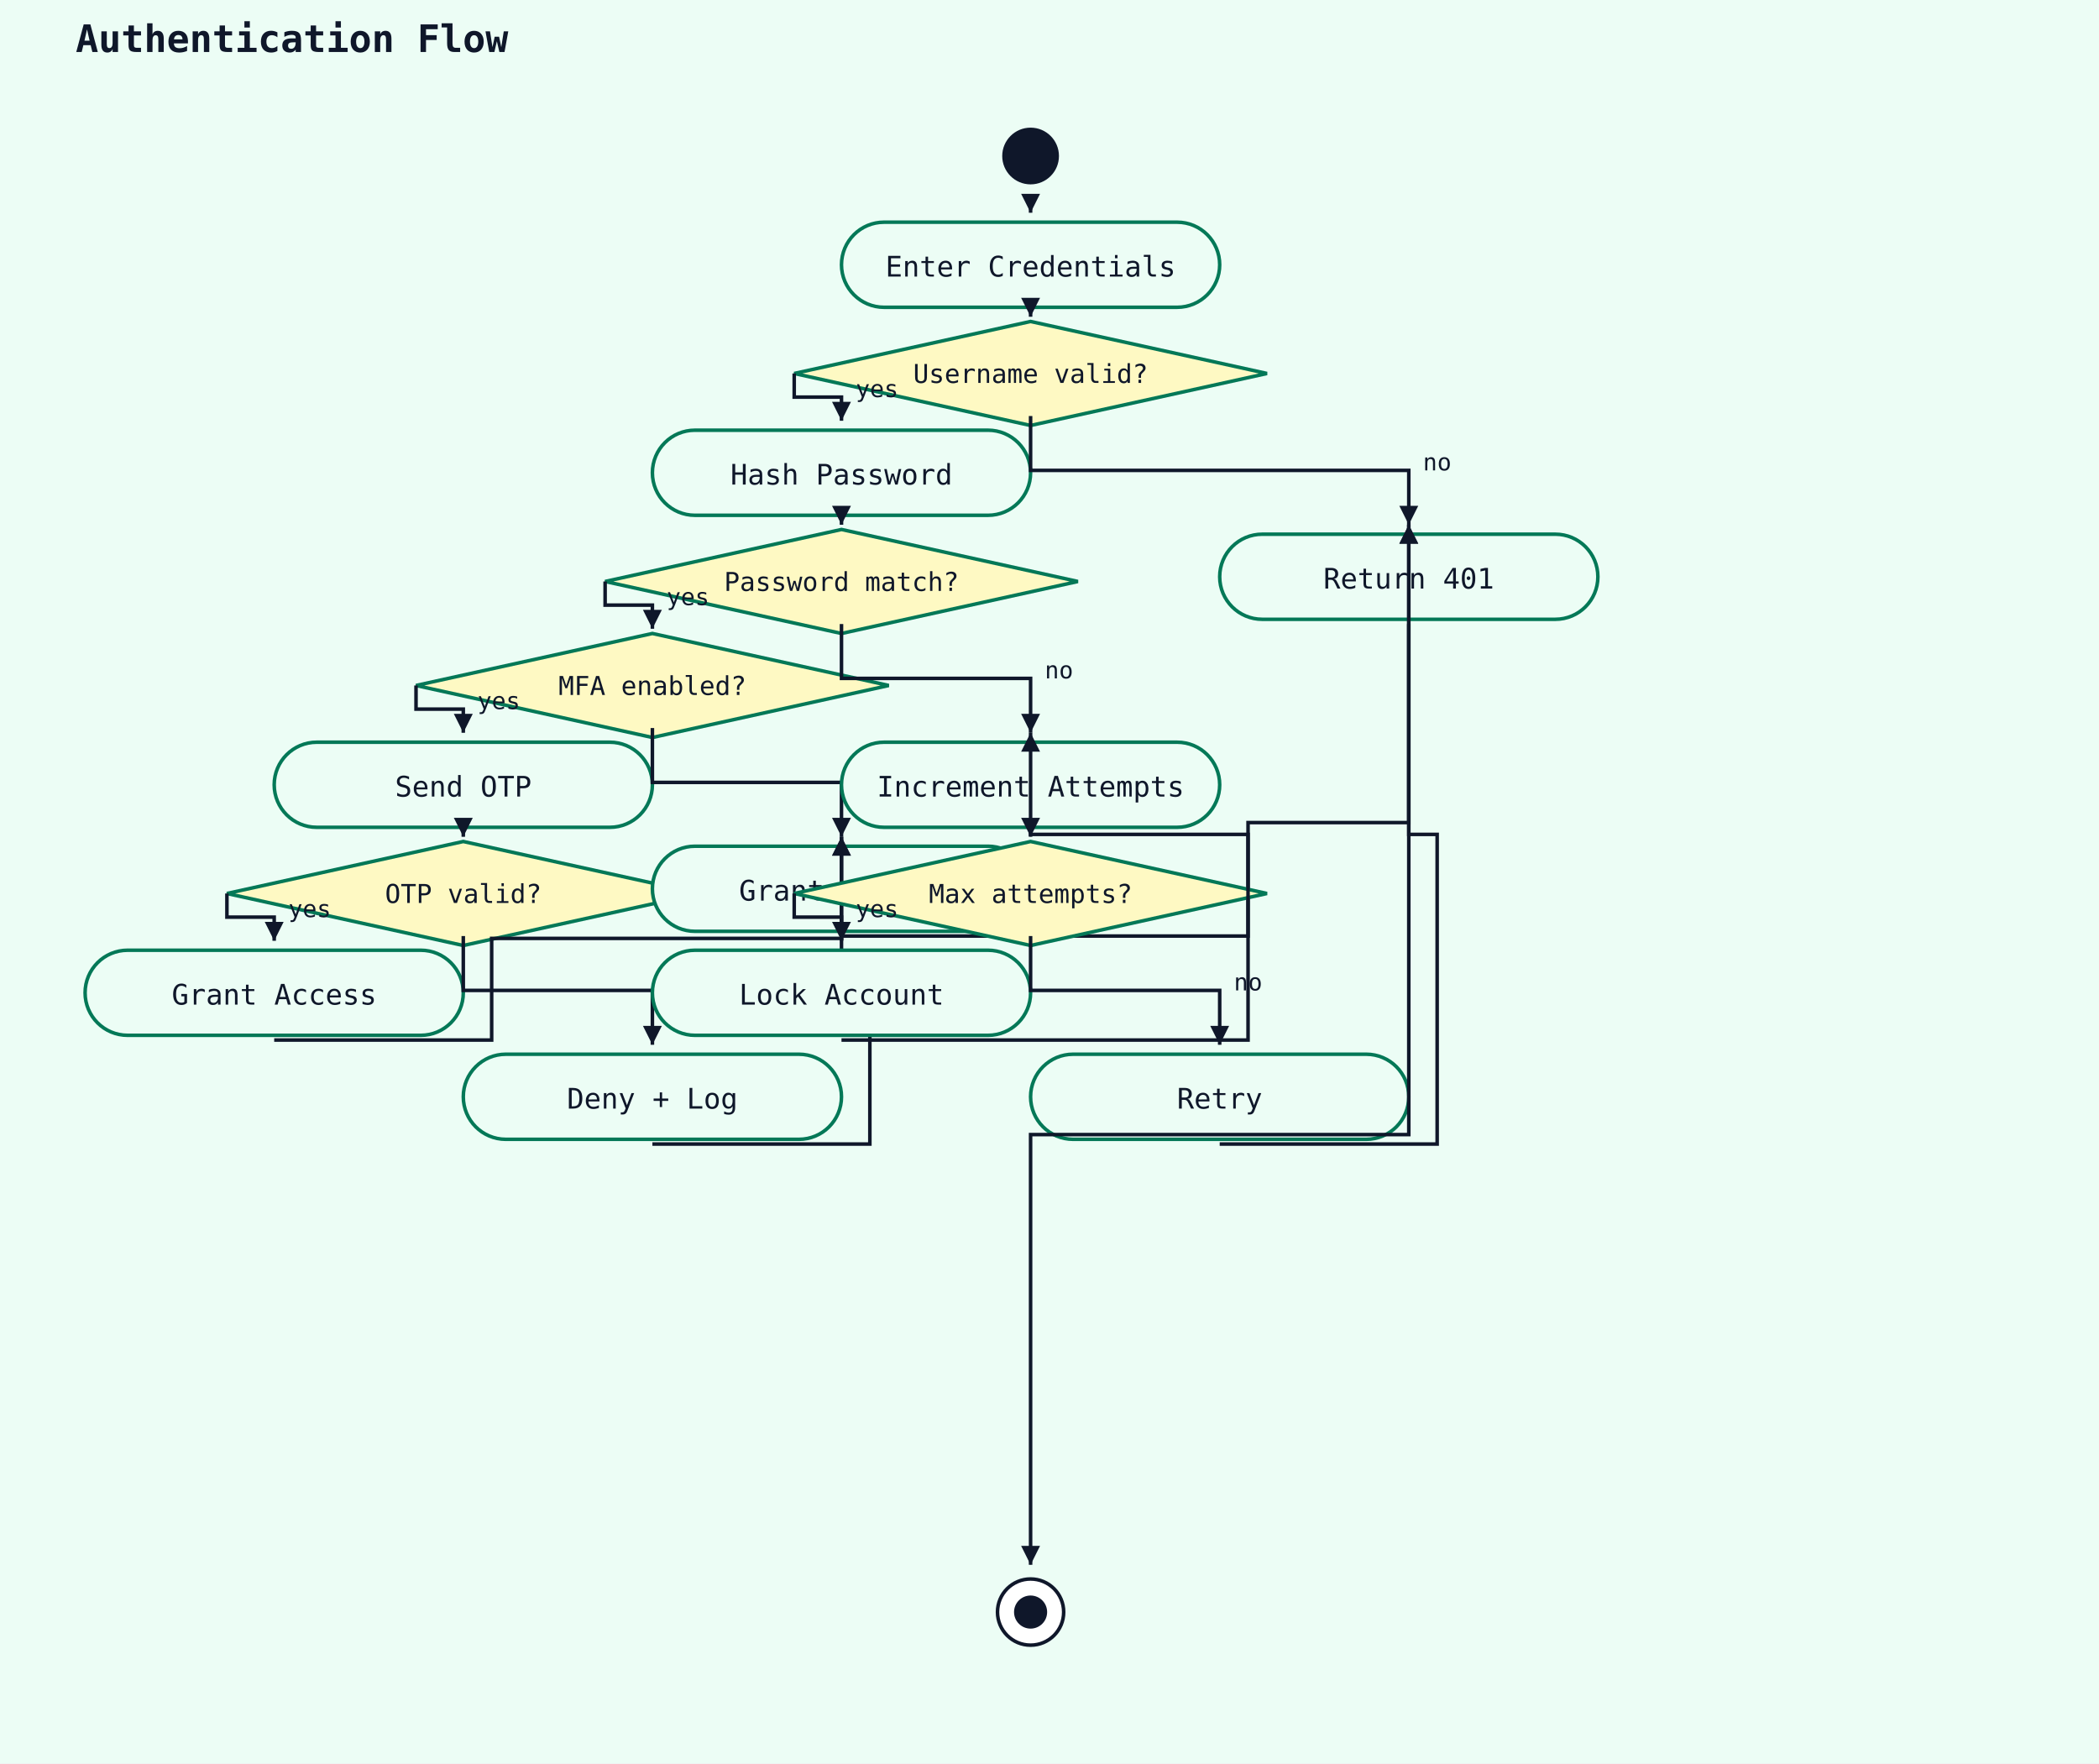
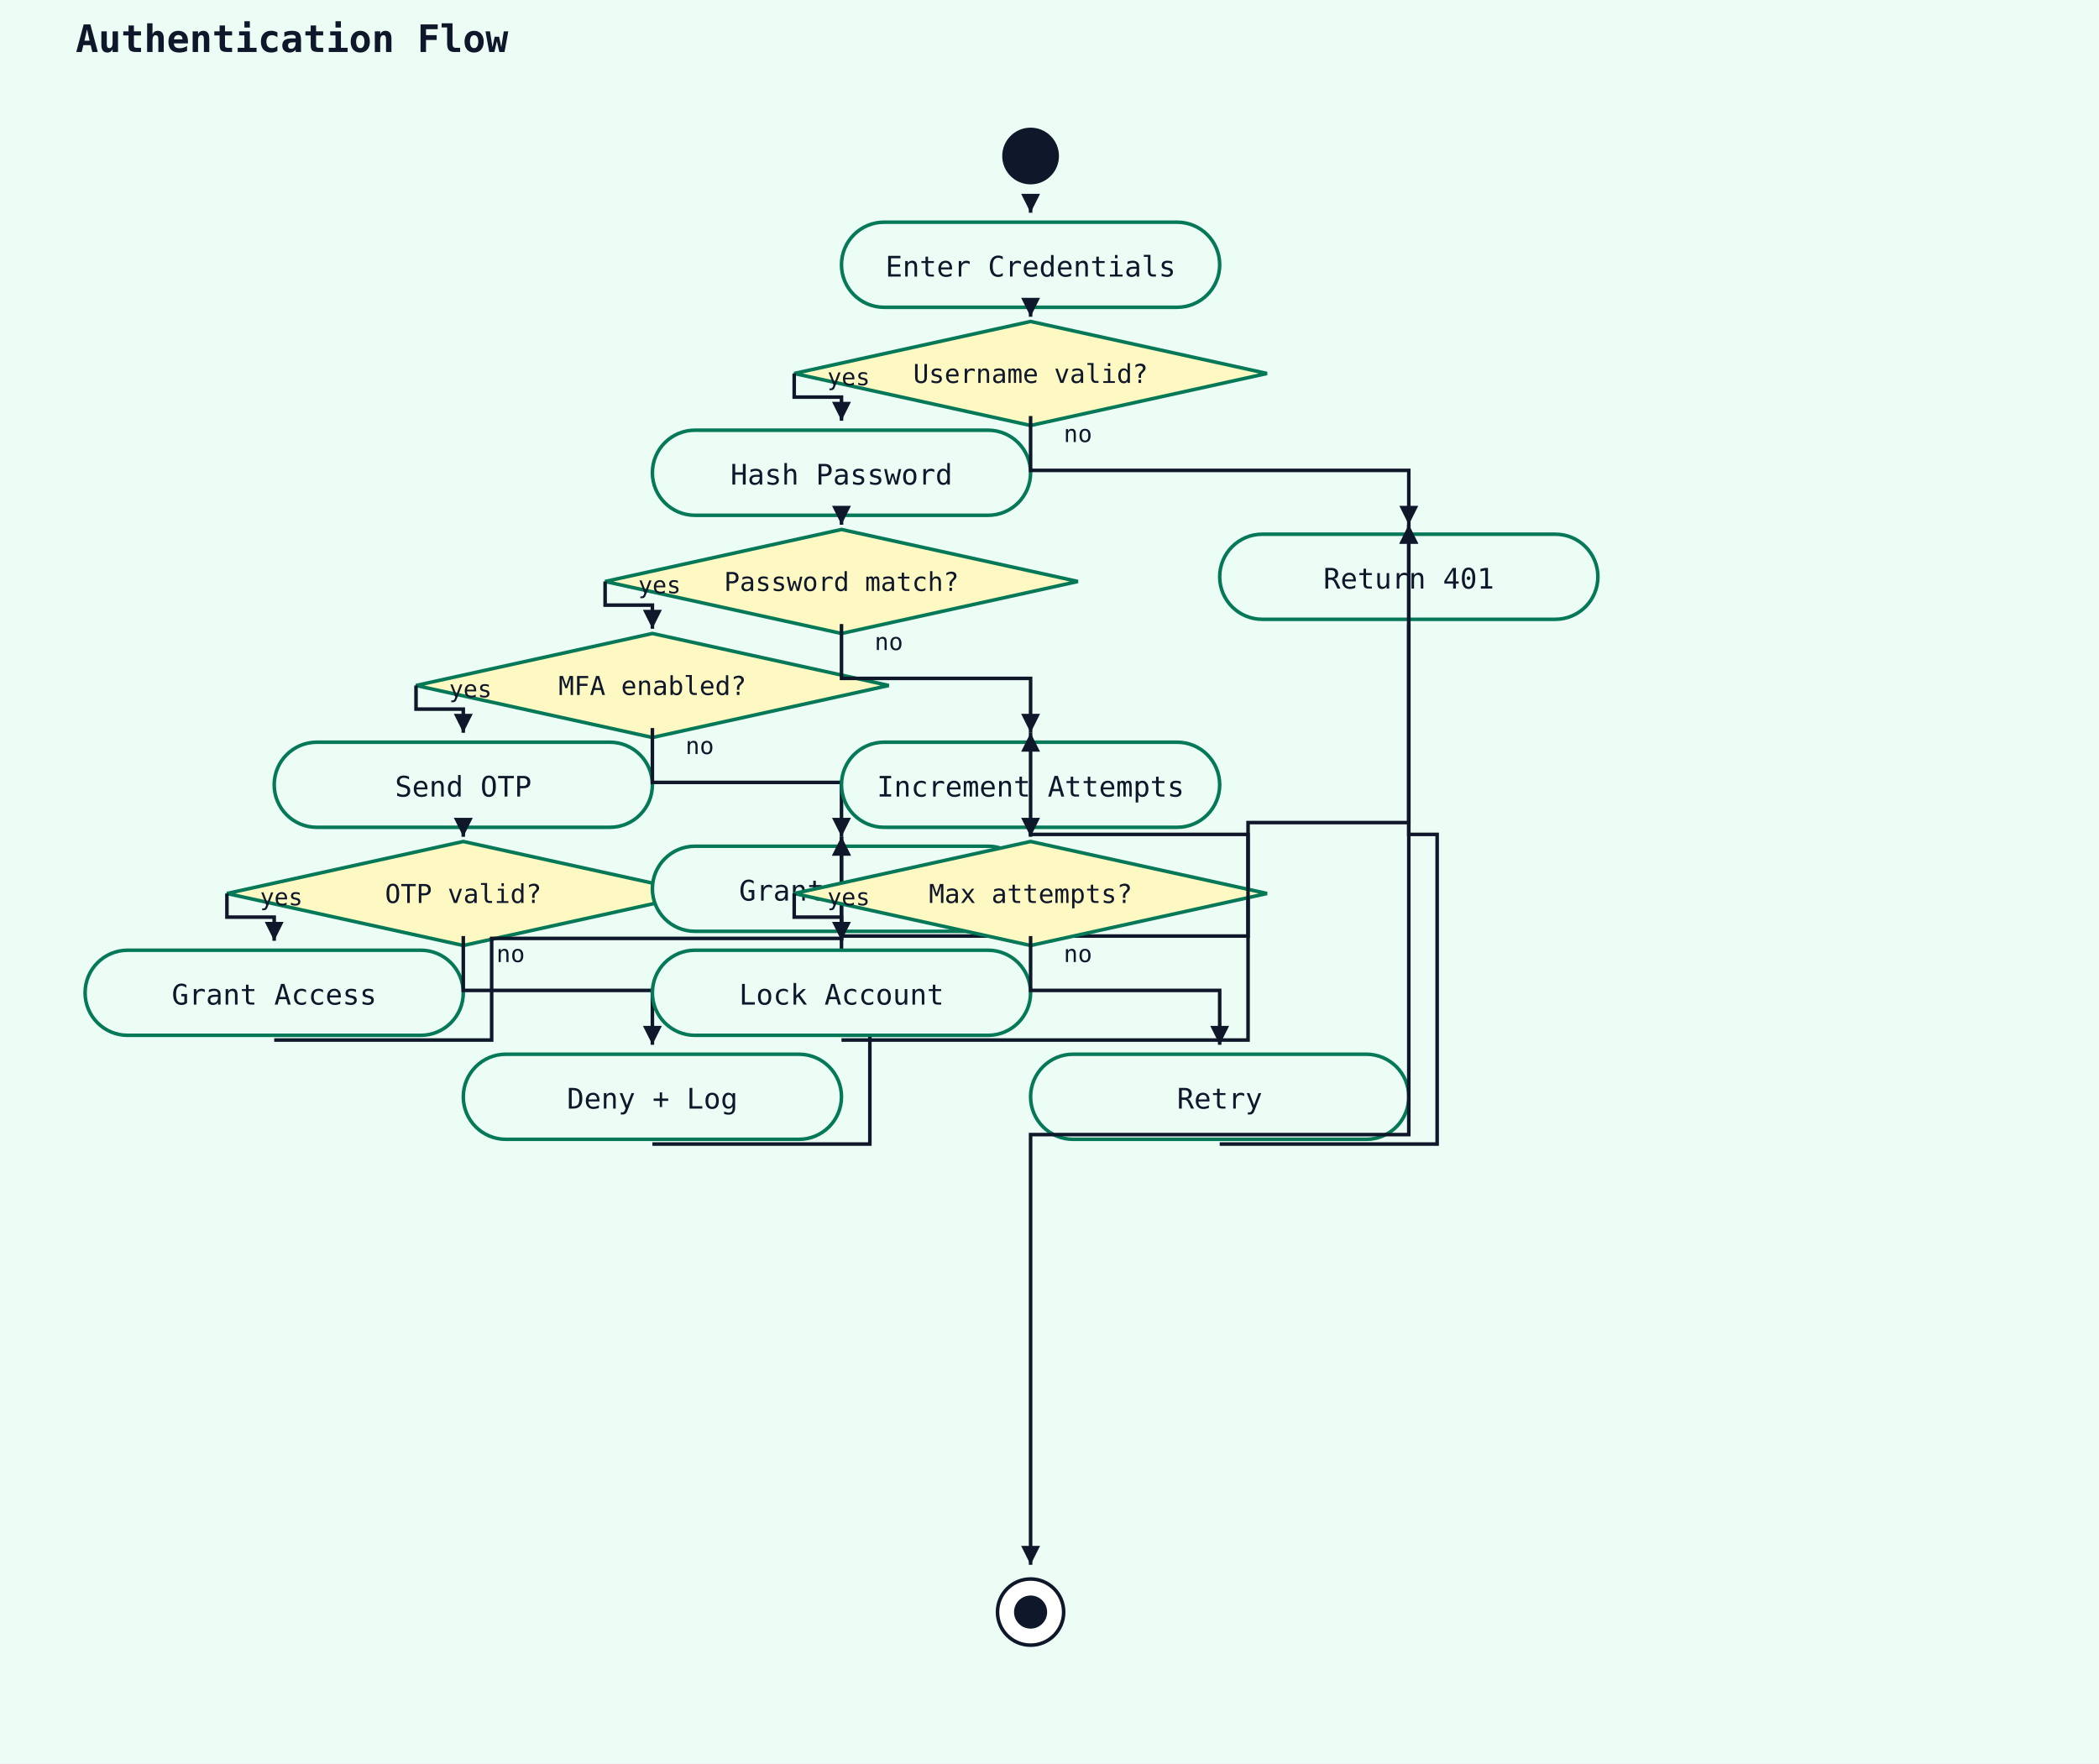
<svg xmlns="http://www.w3.org/2000/svg" width="888" height="746" viewBox="0 0 888 746">
  <rect width="100%" height="100%" fill="#ecfdf5" />
  <text x="32" y="22" font-family="monospace" font-size="16" font-weight="600" fill="#0f172a">Authentication Flow</text>
  <circle cx="436" cy="66" r="12" fill="#0f172a" />
  <rect x="356" y="94" width="160" height="36" rx="18" ry="18" fill="#ecfdf5" stroke="#047857" stroke-width="1.5" />
  <text x="436" y="117" text-anchor="middle" font-family="monospace" font-size="12" fill="#0f172a">Enter Credentials</text>
  <polyline points="436,88 436,90" fill="none" stroke="#0f172a" stroke-width="1.5" />
  <polygon points="436,90 432,82 440,82" fill="#0f172a" />
  <polygon points="436,136 536,158 436,180 336,158" fill="#fef9c3" stroke="#047857" stroke-width="1.5" />
  <text x="436" y="162" text-anchor="middle" font-family="monospace" font-size="11" fill="#0f172a">Username valid?</text>
  <polyline points="436,132 436,134" fill="none" stroke="#0f172a" stroke-width="1.5" />
  <polygon points="436,134 432,126 440,126" fill="#0f172a" />
  <rect x="276" y="182" width="160" height="36" rx="18" ry="18" fill="#ecfdf5" stroke="#047857" stroke-width="1.5" />
  <text x="356" y="205" text-anchor="middle" font-family="monospace" font-size="12" fill="#0f172a">Hash Password</text>
  <polyline points="336,158 336,168 356,168 356,178" fill="none" stroke="#0f172a" stroke-width="1.5" />
  <polygon points="356,178 352,170 360,170" fill="#0f172a" />
-   <text x="362" y="168" font-family="monospace" font-size="10" fill="#0f172a">yes</text>
+   <text x="350" y="163" font-family="monospace" font-size="10" fill="#0f172a">yes</text>
  <polygon points="356,224 456,246 356,268 256,246" fill="#fef9c3" stroke="#047857" stroke-width="1.5" />
  <text x="356" y="250" text-anchor="middle" font-family="monospace" font-size="11" fill="#0f172a">Password match?</text>
  <polyline points="356,220 356,222" fill="none" stroke="#0f172a" stroke-width="1.5" />
  <polygon points="356,222 352,214 360,214" fill="#0f172a" />
  <polygon points="276,268 376,290 276,312 176,290" fill="#fef9c3" stroke="#047857" stroke-width="1.5" />
  <text x="276" y="294" text-anchor="middle" font-family="monospace" font-size="11" fill="#0f172a">MFA enabled?</text>
  <polyline points="256,246 256,256 276,256 276,266" fill="none" stroke="#0f172a" stroke-width="1.5" />
  <polygon points="276,266 272,258 280,258" fill="#0f172a" />
-   <text x="282" y="256" font-family="monospace" font-size="10" fill="#0f172a">yes</text>
+   <text x="270" y="251" font-family="monospace" font-size="10" fill="#0f172a">yes</text>
  <rect x="116" y="314" width="160" height="36" rx="18" ry="18" fill="#ecfdf5" stroke="#047857" stroke-width="1.5" />
  <text x="196" y="337" text-anchor="middle" font-family="monospace" font-size="12" fill="#0f172a">Send OTP</text>
  <polyline points="176,290 176,300 196,300 196,310" fill="none" stroke="#0f172a" stroke-width="1.5" />
  <polygon points="196,310 192,302 200,302" fill="#0f172a" />
-   <text x="202" y="300" font-family="monospace" font-size="10" fill="#0f172a">yes</text>
+   <text x="190" y="295" font-family="monospace" font-size="10" fill="#0f172a">yes</text>
  <polygon points="196,356 296,378 196,400 96,378" fill="#fef9c3" stroke="#047857" stroke-width="1.5" />
  <text x="196" y="382" text-anchor="middle" font-family="monospace" font-size="11" fill="#0f172a">OTP valid?</text>
  <polyline points="196,352 196,354" fill="none" stroke="#0f172a" stroke-width="1.5" />
  <polygon points="196,354 192,346 200,346" fill="#0f172a" />
  <rect x="36" y="402" width="160" height="36" rx="18" ry="18" fill="#ecfdf5" stroke="#047857" stroke-width="1.5" />
  <text x="116" y="425" text-anchor="middle" font-family="monospace" font-size="12" fill="#0f172a">Grant Access</text>
  <polyline points="96,378 96,388 116,388 116,398" fill="none" stroke="#0f172a" stroke-width="1.5" />
  <polygon points="116,398 112,390 120,390" fill="#0f172a" />
-   <text x="122" y="388" font-family="monospace" font-size="10" fill="#0f172a">yes</text>
+   <text x="110" y="383" font-family="monospace" font-size="10" fill="#0f172a">yes</text>
  <rect x="196" y="446" width="160" height="36" rx="18" ry="18" fill="#ecfdf5" stroke="#047857" stroke-width="1.5" />
  <text x="276" y="469" text-anchor="middle" font-family="monospace" font-size="12" fill="#0f172a">Deny + Log</text>
  <polyline points="196,396 196,419 276,419 276,442" fill="none" stroke="#0f172a" stroke-width="1.5" />
  <polygon points="276,442 272,434 280,434" fill="#0f172a" />
-   <text x="282" y="419" font-family="monospace" font-size="10" fill="#0f172a">no</text>
+   <text x="210" y="407" font-family="monospace" font-size="10" fill="#0f172a">no</text>
  <rect x="276" y="358" width="160" height="36" rx="18" ry="18" fill="#ecfdf5" stroke="#047857" stroke-width="1.5" />
  <text x="356" y="381" text-anchor="middle" font-family="monospace" font-size="12" fill="#0f172a">Grant Access</text>
  <polyline points="116,440 208,440 208,397 356,397 356,354" fill="none" stroke="#0f172a" stroke-width="1.5" />
  <polygon points="356,354 352,362 360,362" fill="#0f172a" />
  <polyline points="276,484 368,484 368,436 356,436 356,354" fill="none" stroke="#0f172a" stroke-width="1.5" />
  <polygon points="356,354 352,362 360,362" fill="#0f172a" />
  <polyline points="276,308 276,331 356,331 356,354" fill="none" stroke="#0f172a" stroke-width="1.5" />
  <polygon points="356,354 352,346 360,346" fill="#0f172a" />
-   <text x="362" y="331" font-family="monospace" font-size="10" fill="#0f172a">no</text>
+   <text x="290" y="319" font-family="monospace" font-size="10" fill="#0f172a">no</text>
  <rect x="356" y="314" width="160" height="36" rx="18" ry="18" fill="#ecfdf5" stroke="#047857" stroke-width="1.5" />
  <text x="436" y="337" text-anchor="middle" font-family="monospace" font-size="12" fill="#0f172a">Increment Attempts</text>
  <polyline points="356,396 528,396 528,353 436,353 436,310" fill="none" stroke="#0f172a" stroke-width="1.5" />
  <polygon points="436,310 432,318 440,318" fill="#0f172a" />
  <polyline points="356,264 356,287 436,287 436,310" fill="none" stroke="#0f172a" stroke-width="1.5" />
  <polygon points="436,310 432,302 440,302" fill="#0f172a" />
-   <text x="442" y="287" font-family="monospace" font-size="10" fill="#0f172a">no</text>
+   <text x="370" y="275" font-family="monospace" font-size="10" fill="#0f172a">no</text>
  <polygon points="436,356 536,378 436,400 336,378" fill="#fef9c3" stroke="#047857" stroke-width="1.5" />
  <text x="436" y="382" text-anchor="middle" font-family="monospace" font-size="11" fill="#0f172a">Max attempts?</text>
  <polyline points="436,352 436,354" fill="none" stroke="#0f172a" stroke-width="1.5" />
  <polygon points="436,354 432,346 440,346" fill="#0f172a" />
  <rect x="276" y="402" width="160" height="36" rx="18" ry="18" fill="#ecfdf5" stroke="#047857" stroke-width="1.5" />
  <text x="356" y="425" text-anchor="middle" font-family="monospace" font-size="12" fill="#0f172a">Lock Account</text>
  <polyline points="336,378 336,388 356,388 356,398" fill="none" stroke="#0f172a" stroke-width="1.5" />
  <polygon points="356,398 352,390 360,390" fill="#0f172a" />
-   <text x="362" y="388" font-family="monospace" font-size="10" fill="#0f172a">yes</text>
+   <text x="350" y="383" font-family="monospace" font-size="10" fill="#0f172a">yes</text>
  <rect x="436" y="446" width="160" height="36" rx="18" ry="18" fill="#ecfdf5" stroke="#047857" stroke-width="1.5" />
  <text x="516" y="469" text-anchor="middle" font-family="monospace" font-size="12" fill="#0f172a">Retry</text>
  <polyline points="436,396 436,419 516,419 516,442" fill="none" stroke="#0f172a" stroke-width="1.5" />
  <polygon points="516,442 512,434 520,434" fill="#0f172a" />
-   <text x="522" y="419" font-family="monospace" font-size="10" fill="#0f172a">no</text>
+   <text x="450" y="407" font-family="monospace" font-size="10" fill="#0f172a">no</text>
  <rect x="516" y="226" width="160" height="36" rx="18" ry="18" fill="#ecfdf5" stroke="#047857" stroke-width="1.5" />
  <text x="596" y="249" text-anchor="middle" font-family="monospace" font-size="12" fill="#0f172a">Return 401</text>
  <polyline points="356,440 528,440 528,348 596,348 596,222" fill="none" stroke="#0f172a" stroke-width="1.5" />
  <polygon points="596,222 592,230 600,230" fill="#0f172a" />
  <polyline points="516,484 608,484 608,353 596,353 596,222" fill="none" stroke="#0f172a" stroke-width="1.5" />
  <polygon points="596,222 592,230 600,230" fill="#0f172a" />
  <polyline points="436,176 436,199 596,199 596,222" fill="none" stroke="#0f172a" stroke-width="1.5" />
  <polygon points="596,222 592,214 600,214" fill="#0f172a" />
-   <text x="602" y="199" font-family="monospace" font-size="10" fill="#0f172a">no</text>
+   <text x="450" y="187" font-family="monospace" font-size="10" fill="#0f172a">no</text>
  <circle cx="436" cy="682" r="14" fill="white" stroke="#0f172a" stroke-width="1.5" />
  <circle cx="436" cy="682" r="7" fill="#0f172a" />
  <polyline points="596,264 596,480 436,480 436,662" fill="none" stroke="#0f172a" stroke-width="1.5" />
  <polygon points="436,662 432,654 440,654" fill="#0f172a" />
</svg>
